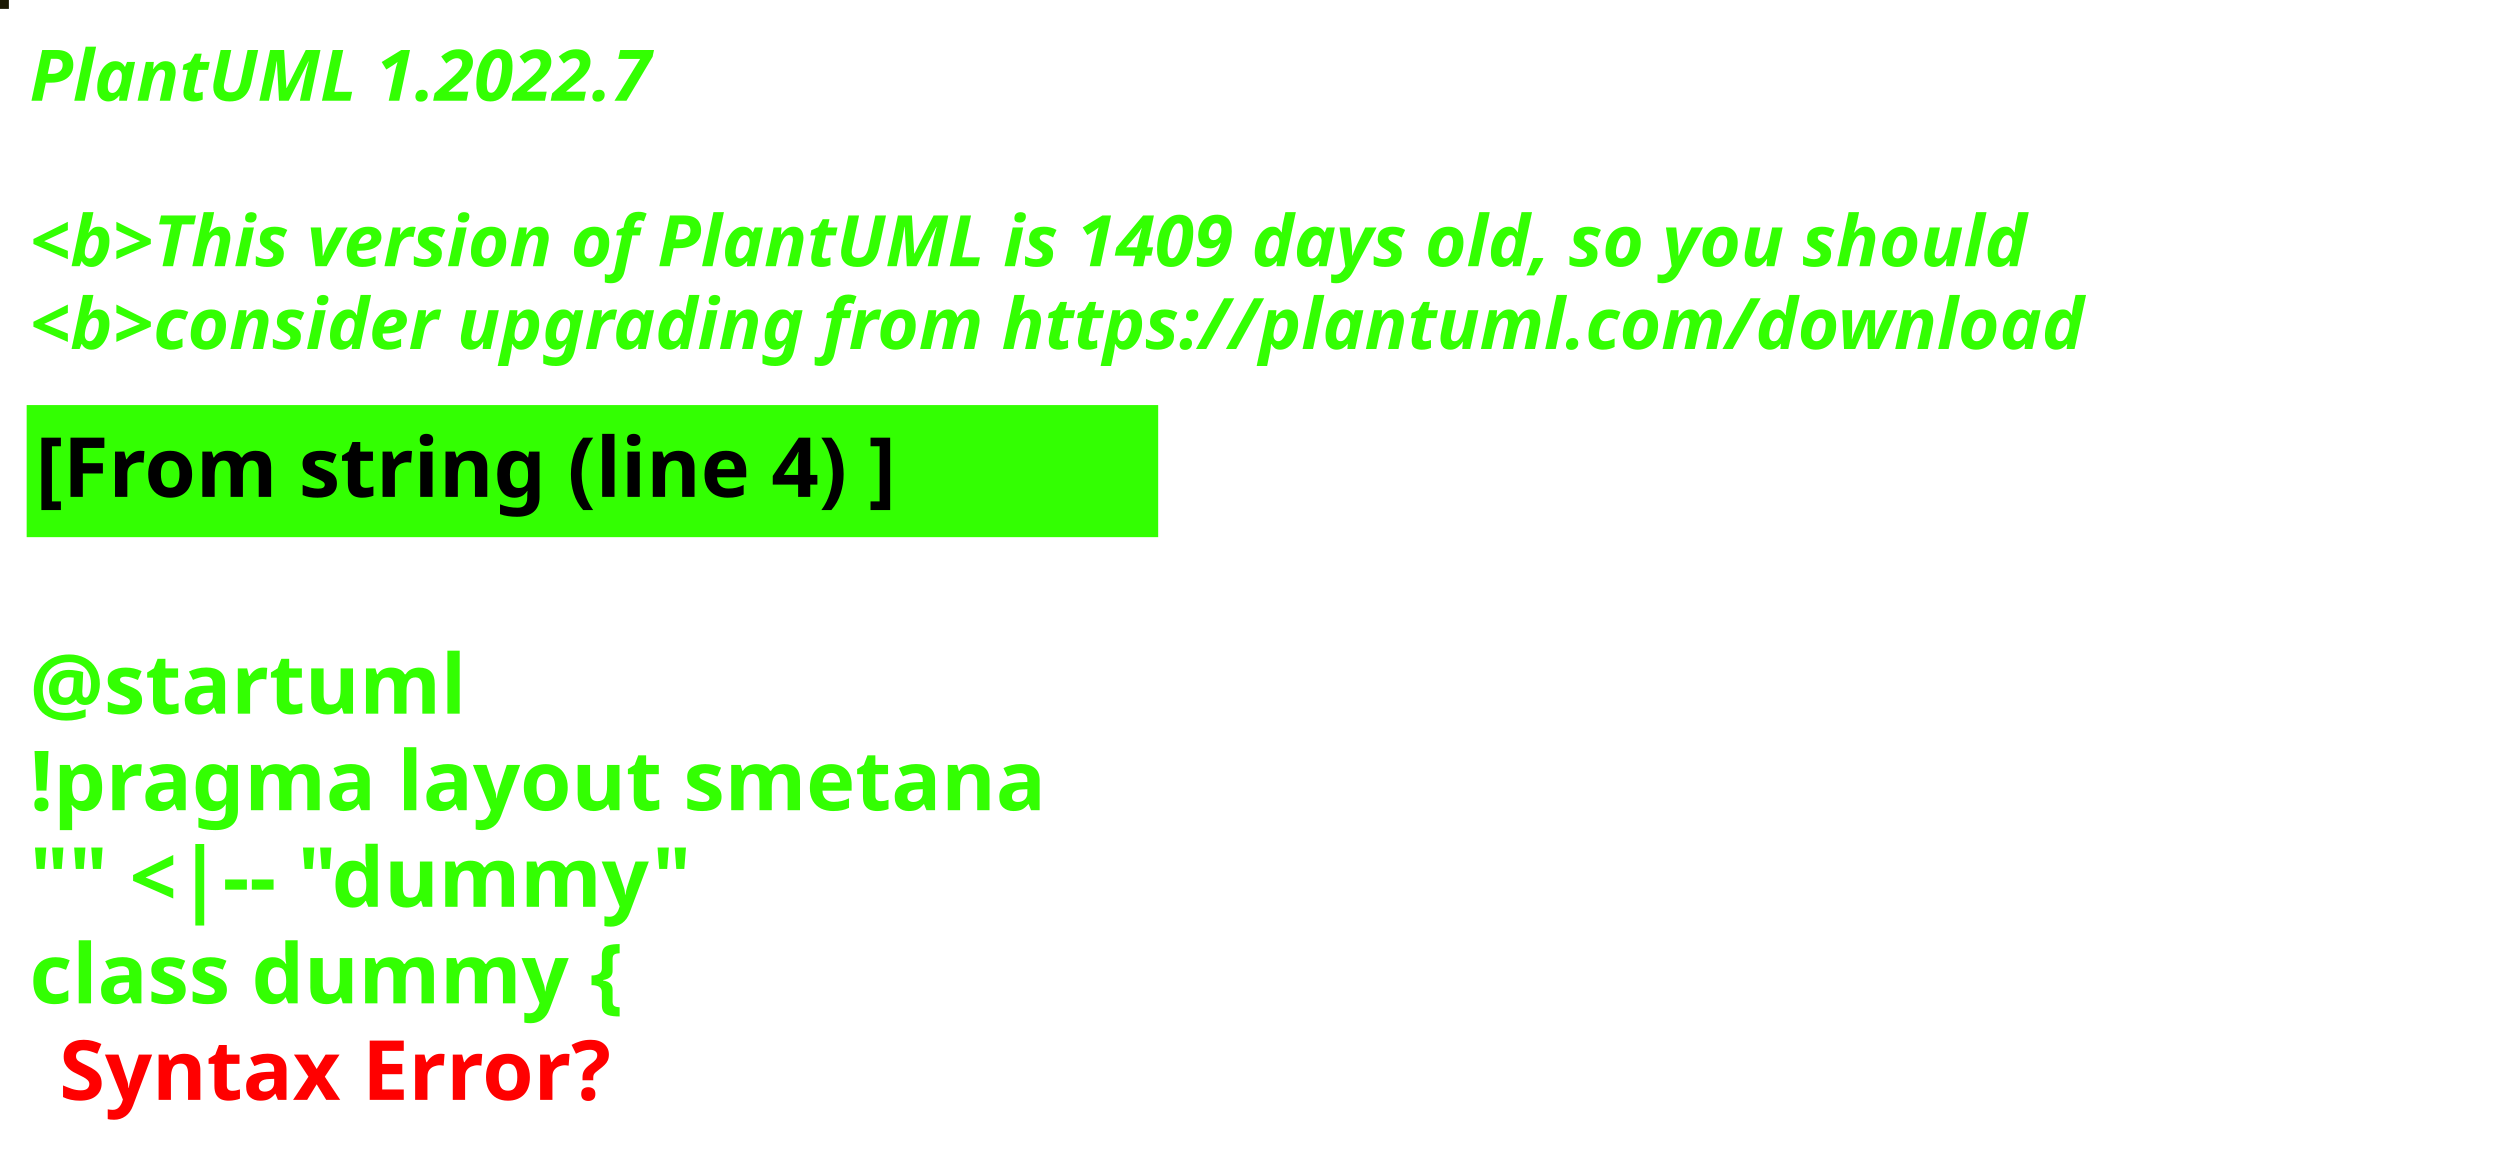
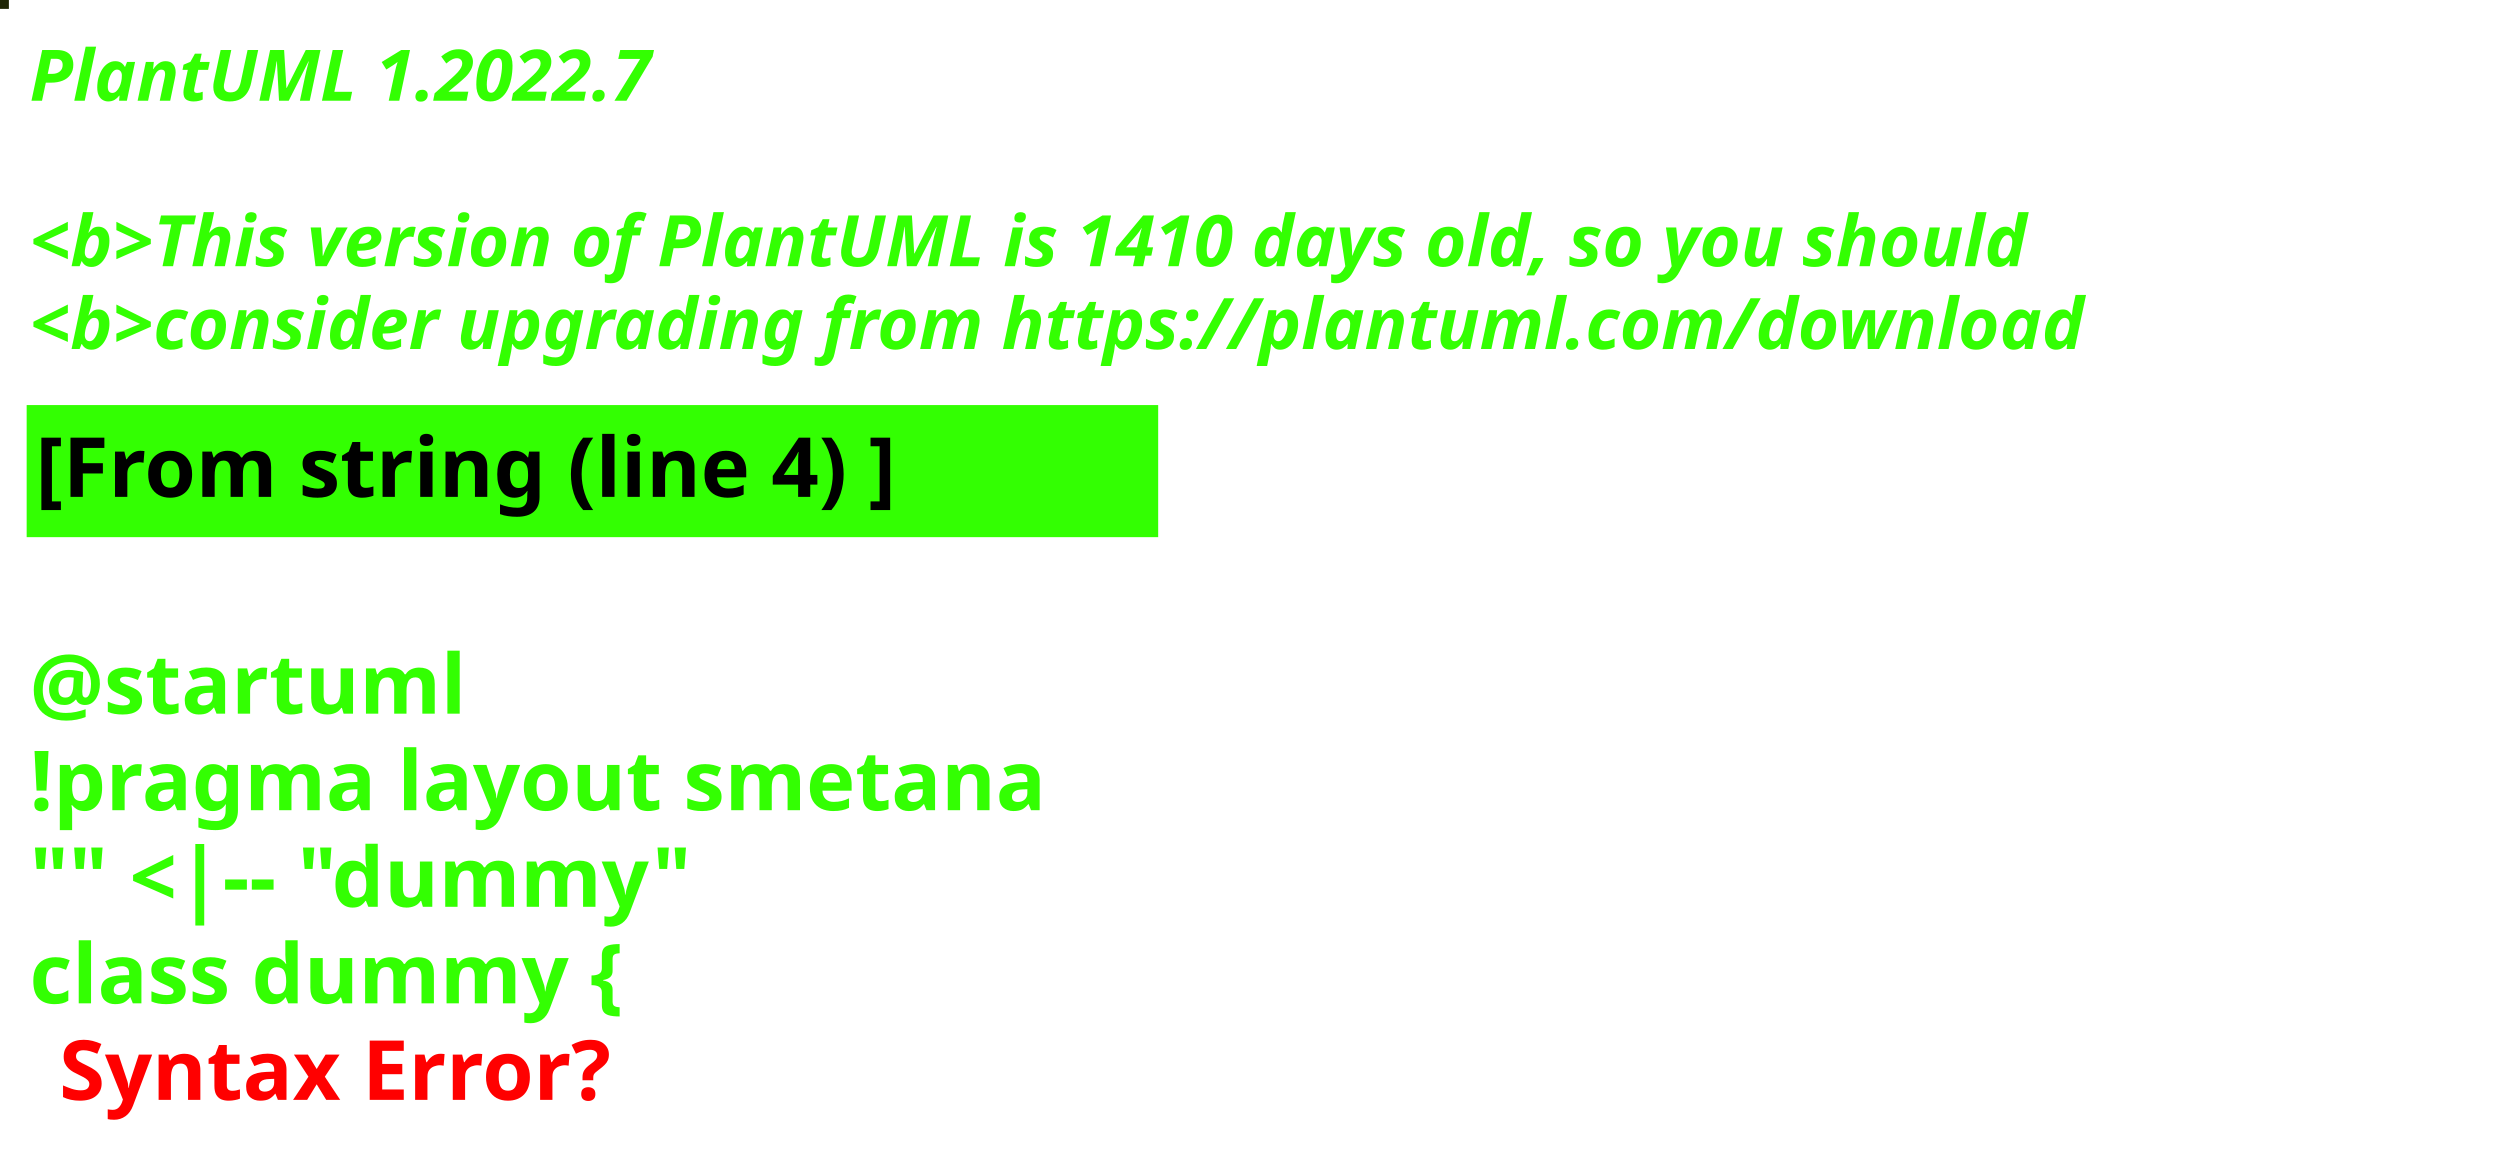
<svg xmlns="http://www.w3.org/2000/svg" contentStyleType="text/css" height="194px" preserveAspectRatio="none" style="width:422px;height:194px;background:#000000;" version="1.1" viewBox="0 0 422 194" width="422px" zoomAndPan="magnify">
  <defs />
  <g>
-     <rect fill="#1B1903" height="1" style="stroke:#1B1903;stroke-width:1.0;" width="1" x="0" y="0" />
+     <rect fill="#1F2605" height="1" style="stroke:#1F2605;stroke-width:1.0;" width="1" x="0" y="0" />
    <text fill="#33FF02" font-family="sans-serif" font-size="12" font-style="italic" font-weight="bold" lengthAdjust="spacing" textLength="127" x="5" y="17">PlantUML 1.2022.7</text>
    <text fill="#33FF02" font-family="sans-serif" font-size="12" font-style="italic" font-weight="bold" lengthAdjust="spacing" textLength="4" x="5" y="30.969"> </text>
-     <text fill="#33FF02" font-family="sans-serif" font-size="12" font-style="italic" font-weight="bold" lengthAdjust="spacing" textLength="407" x="5" y="44.938">&lt;b&gt;This version of PlantUML is 1409 days old, so you should</text>
+     <text fill="#33FF02" font-family="sans-serif" font-size="12" font-style="italic" font-weight="bold" lengthAdjust="spacing" textLength="407" x="5" y="44.938">&lt;b&gt;This version of PlantUML is 1410 days old, so you should</text>
    <text fill="#33FF02" font-family="sans-serif" font-size="12" font-style="italic" font-weight="bold" lengthAdjust="spacing" textLength="408" x="5" y="58.906">&lt;b&gt;consider upgrading from https://plantuml.com/download</text>
    <rect fill="#33FF02" height="21.297" style="stroke:#33FF02;stroke-width:1.0;" width="190" x="5" y="68.875" />
    <text fill="#000000" font-family="sans-serif" font-size="14" font-weight="bold" lengthAdjust="spacing" textLength="168" x="6" y="83.875">[From string (line 4) ]</text>
    <text fill="#33FF02" font-family="sans-serif" font-size="14" font-weight="bold" lengthAdjust="spacing" textLength="5" x="5" y="104.172"> </text>
    <text fill="#33FF02" font-family="sans-serif" font-size="14" font-weight="bold" lengthAdjust="spacing" textLength="79" x="5" y="120.469">@startuml</text>
    <text fill="#33FF02" font-family="sans-serif" font-size="14" font-weight="bold" lengthAdjust="spacing" textLength="190" x="5" y="136.766">!pragma layout smetana</text>
    <text fill="#33FF02" font-family="sans-serif" font-size="14" font-weight="bold" lengthAdjust="spacing" textLength="124" x="5" y="153.062">"" &lt;|-- "dummy"</text>
    <text fill="#33FF02" font-family="sans-serif" font-size="14" font-weight="bold" lengthAdjust="spacing" text-decoration="wavy underline" textLength="117" x="5" y="169.359">class dummy {</text>
    <text fill="#FF0000" font-family="sans-serif" font-size="14" font-weight="bold" lengthAdjust="spacing" textLength="106" x="10" y="185.656">Syntax Error?</text>
  </g>
</svg>
